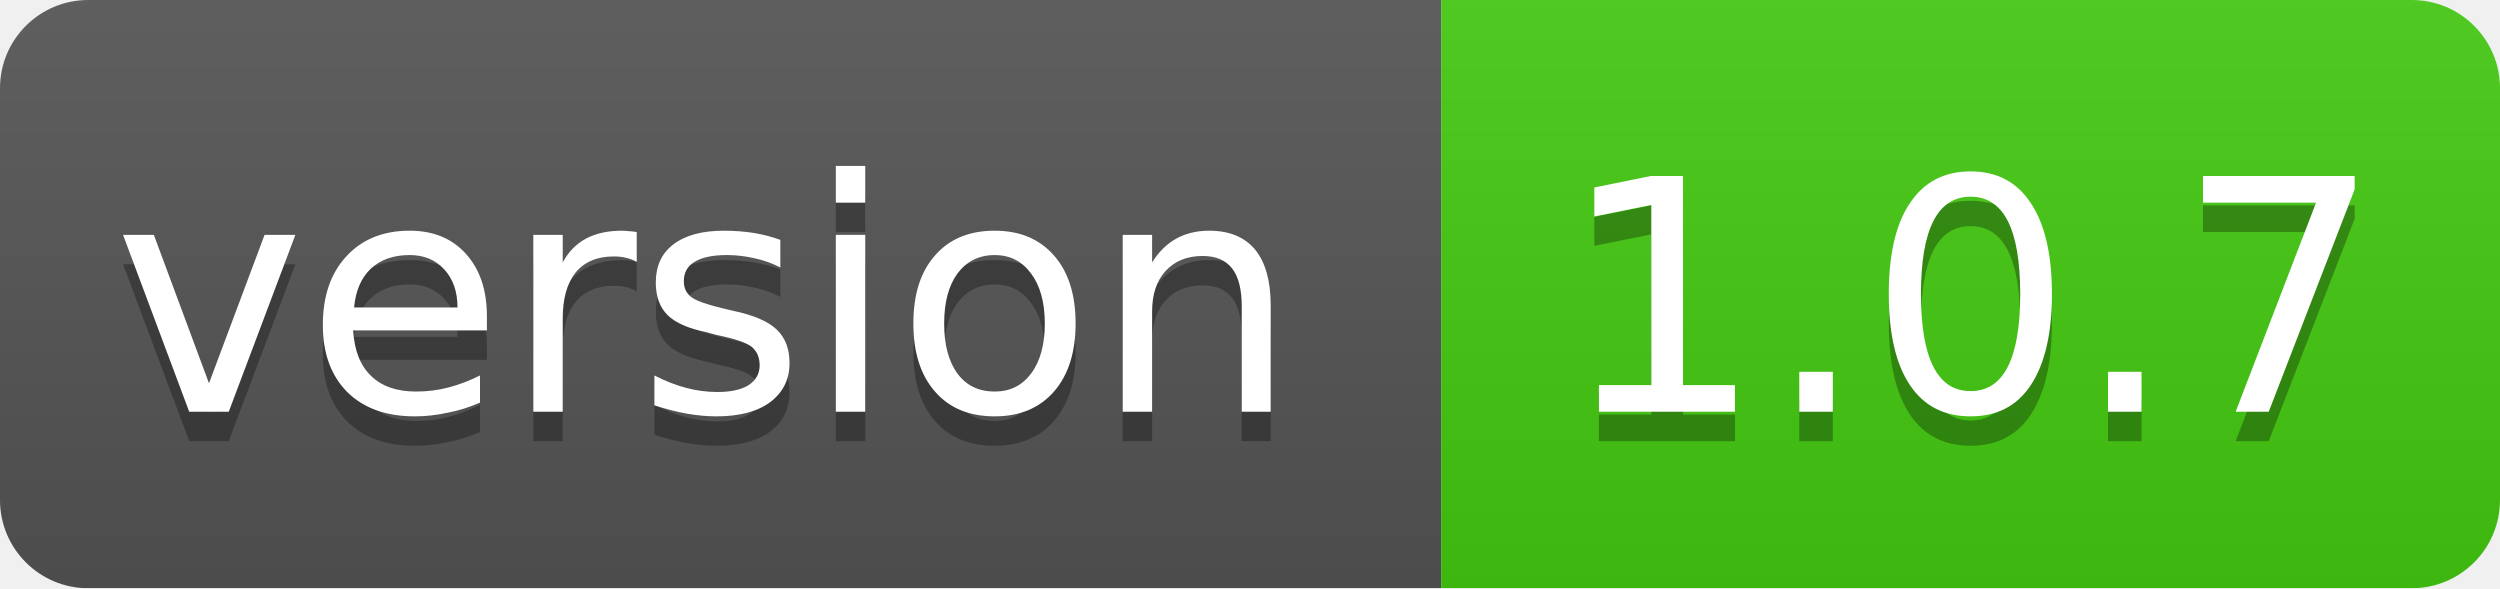
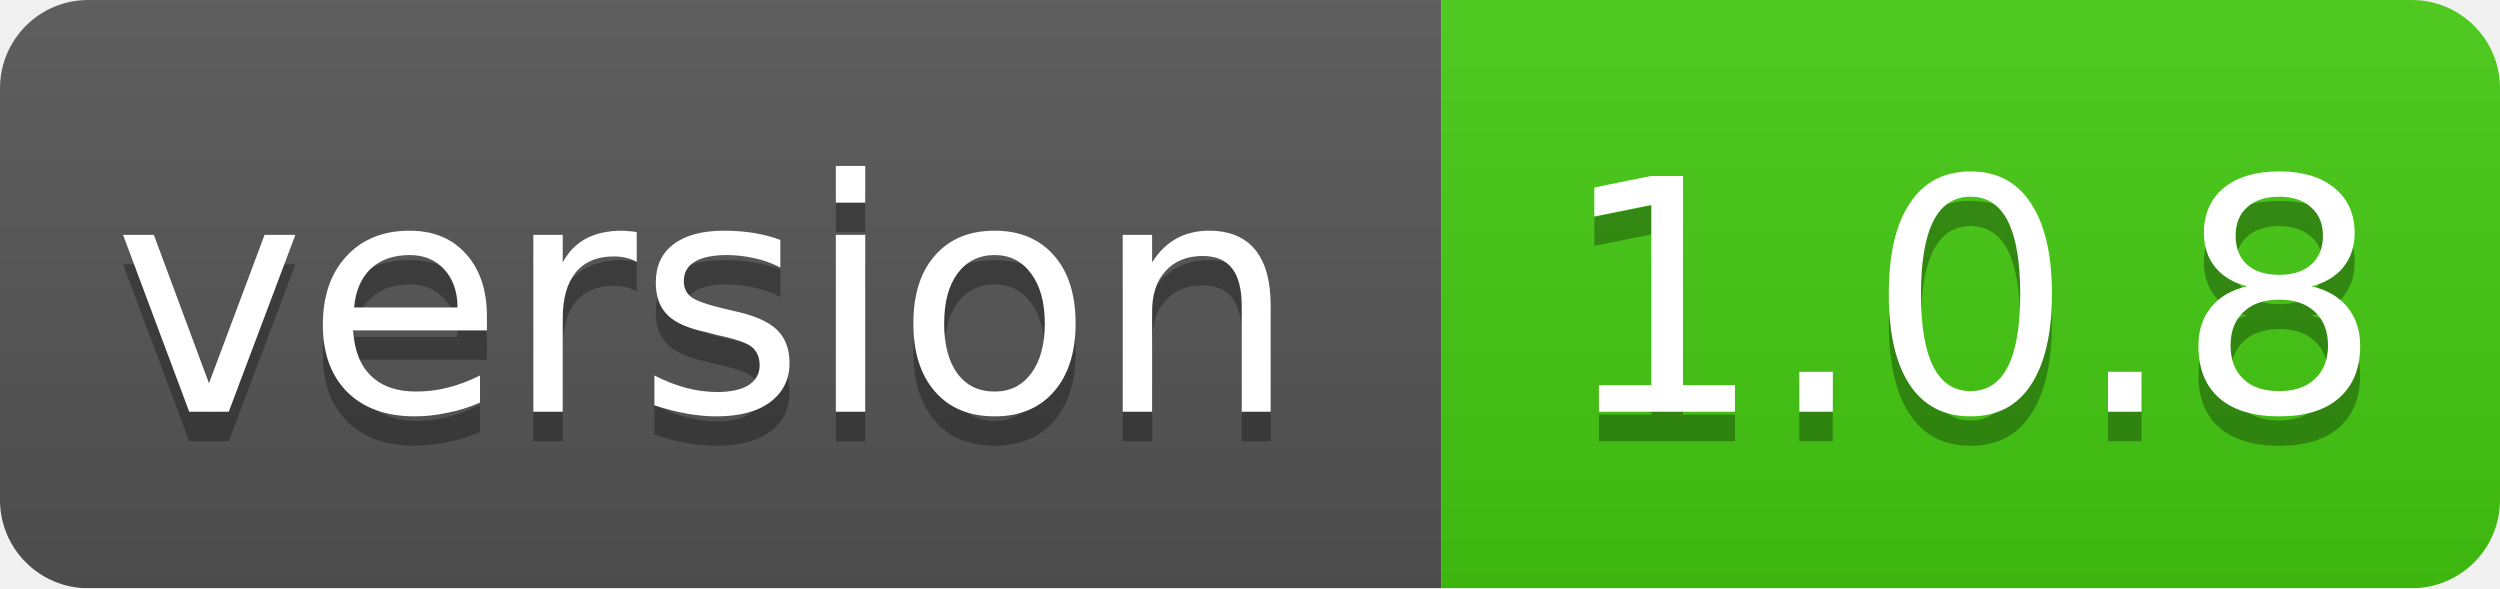
<svg xmlns="http://www.w3.org/2000/svg" width="85" height="20">
  <linearGradient id="smooth" x2="0" y2="100%">
    <stop offset="0" stop-color="#bbb" stop-opacity=".1" />
    <stop offset="1" stop-opacity=".1" />
  </linearGradient>
  <mask id="round">
    <rect width="85" height="20" rx="3" fill="#fff" />
  </mask>
  <g mask="url(#round)">
    <rect width="49" height="20" fill="#555" />
    <rect x="49" width="36" height="20" fill="#44cc11" />
    <rect width="85" height="20" fill="url(#smooth)" />
  </g>
  <g fill="#fff" text-anchor="middle" font-family="DejaVu Sans,Verdana,Geneva,sans-serif" font-size="11">
    <text x="24" y="15" fill="#010101" fill-opacity=".3">version</text>
    <text x="24" y="14">version</text>
-     <text x="67" y="15" fill="#010101" fill-opacity=".3">1.0.7</text>
-     <text x="67" y="14">1.0.7</text>
+     <text x="67" y="15" fill="#010101" fill-opacity=".3">1.0.8</text>
+     <text x="67" y="14">1.0.8</text>
  </g>
</svg>
